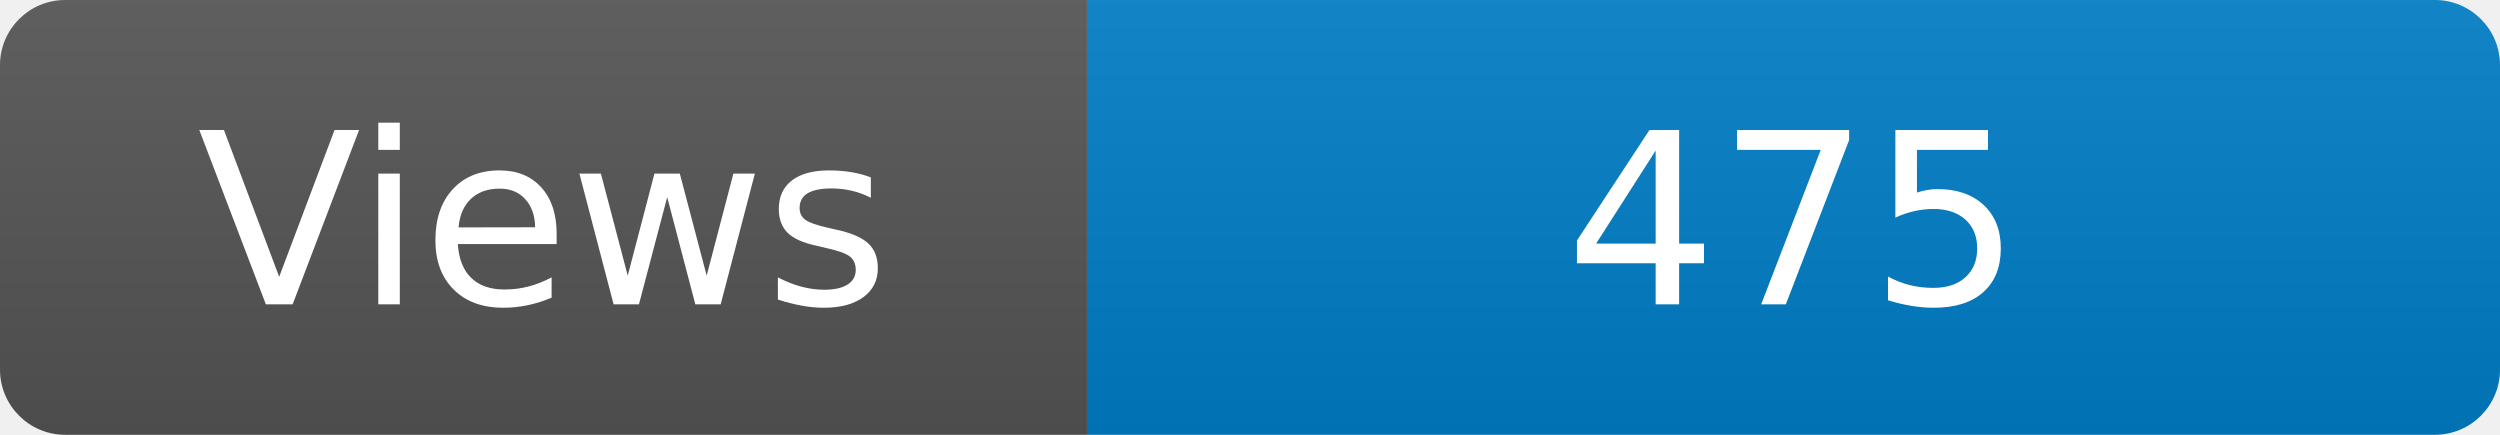
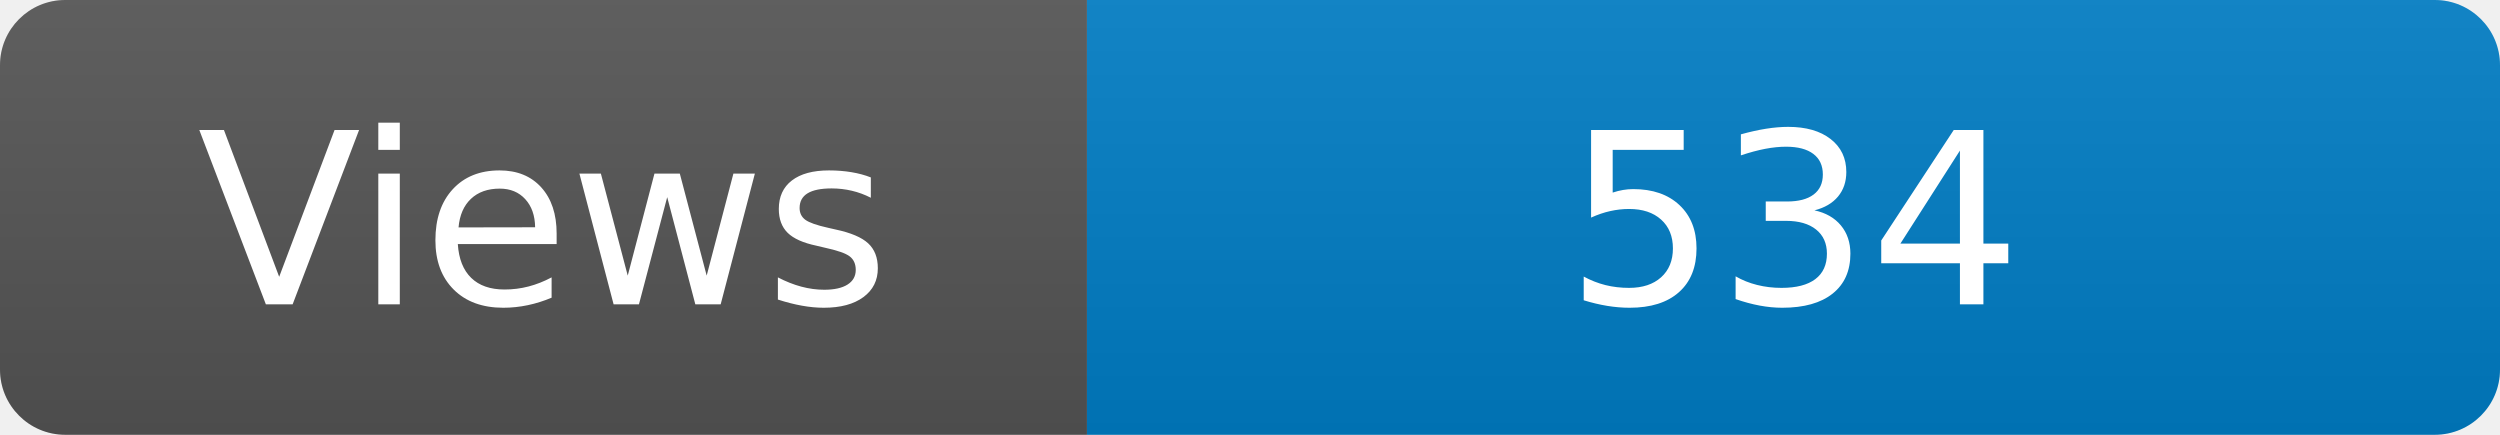
<svg xmlns="http://www.w3.org/2000/svg" width="115" height="20" role="img" aria-label="Maintained?: yes">
  <linearGradient id="s" x2="0" y2="100%">
    <stop offset="0" stop-color="#bbb" stop-opacity=".1" />
    <stop offset="1" stop-opacity=".1" />
  </linearGradient>
  <clipPath id="r">
    <rect width="115" height="20" rx="3" fill="#fff" />
  </clipPath>
  <g clip-path="url(#r)">
    <rect width="50" height="20" fill="#555" />
    <rect x="50" width="160" height="20" fill="#007ec6" />
    <rect width="115" height="20" fill="url(#s)" />
  </g>
  <g fill="#fff" text-anchor="middle" font-family="Verdana,Geneva,DejaVu Sans,sans-serif" font-size="110">
    <text x="250" y="140" transform="scale(.1)" fill="#fff">Views</text>
-     <text x="825" y="140" transform="scale(.1)" fill="#fff">475</text>
+     <text x="825" y="140" transform="scale(.1)" fill="#fff">534</text>
  </g>
</svg>
